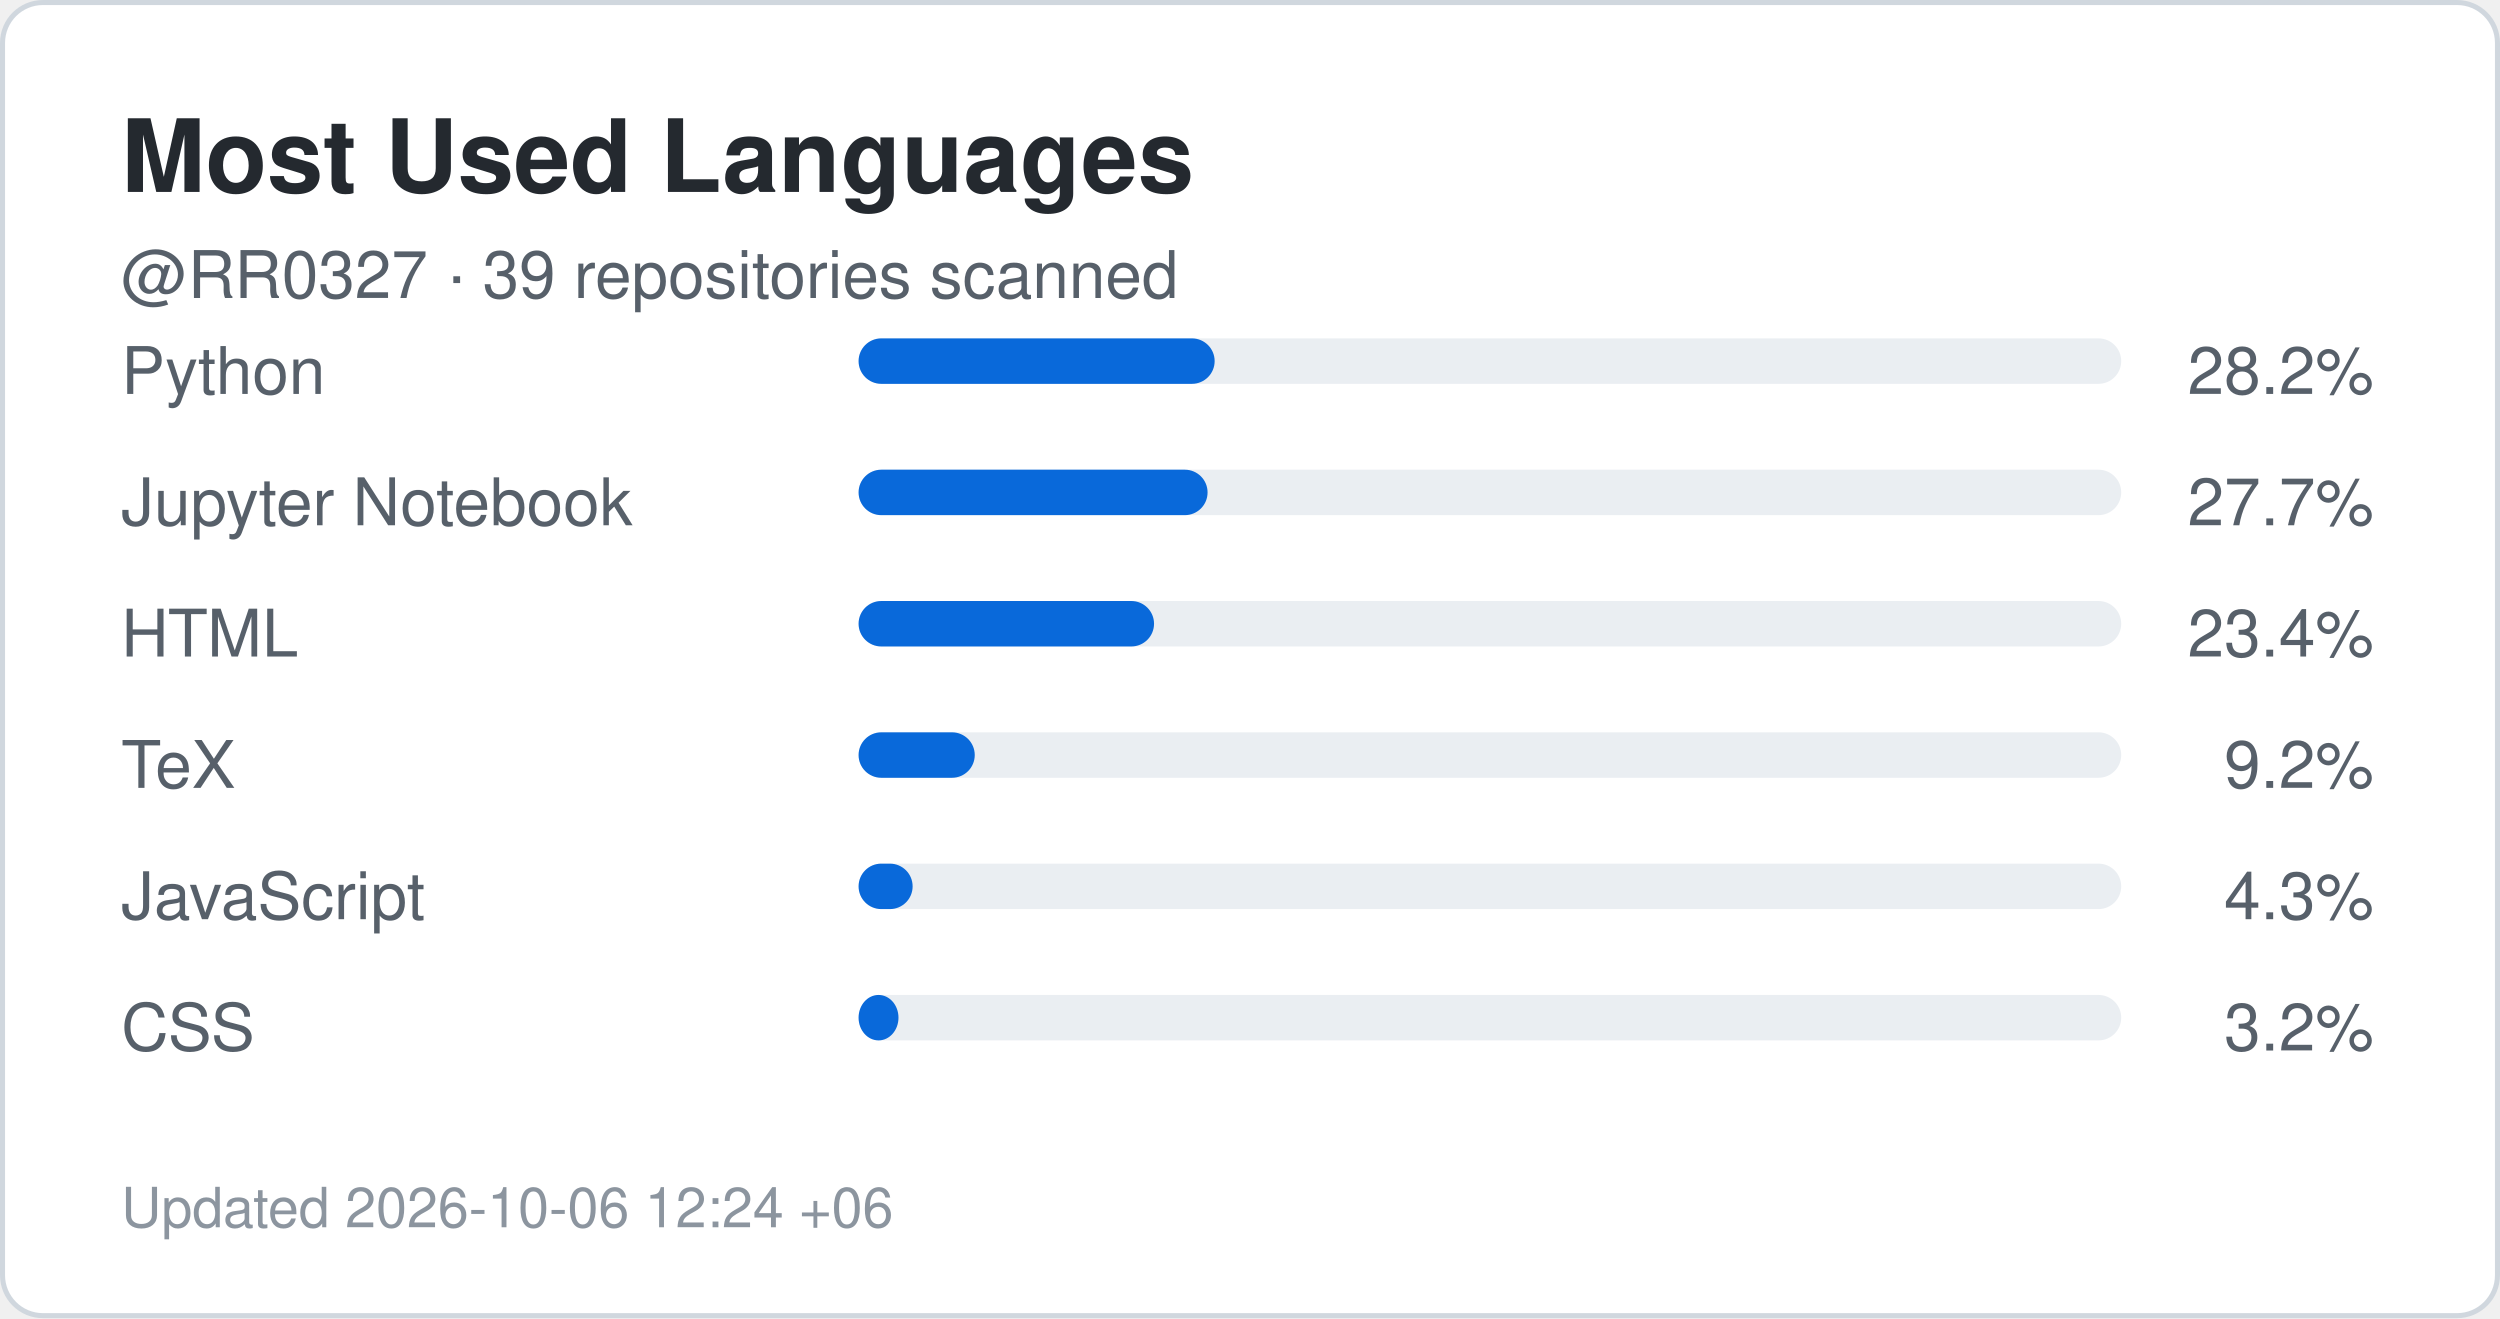
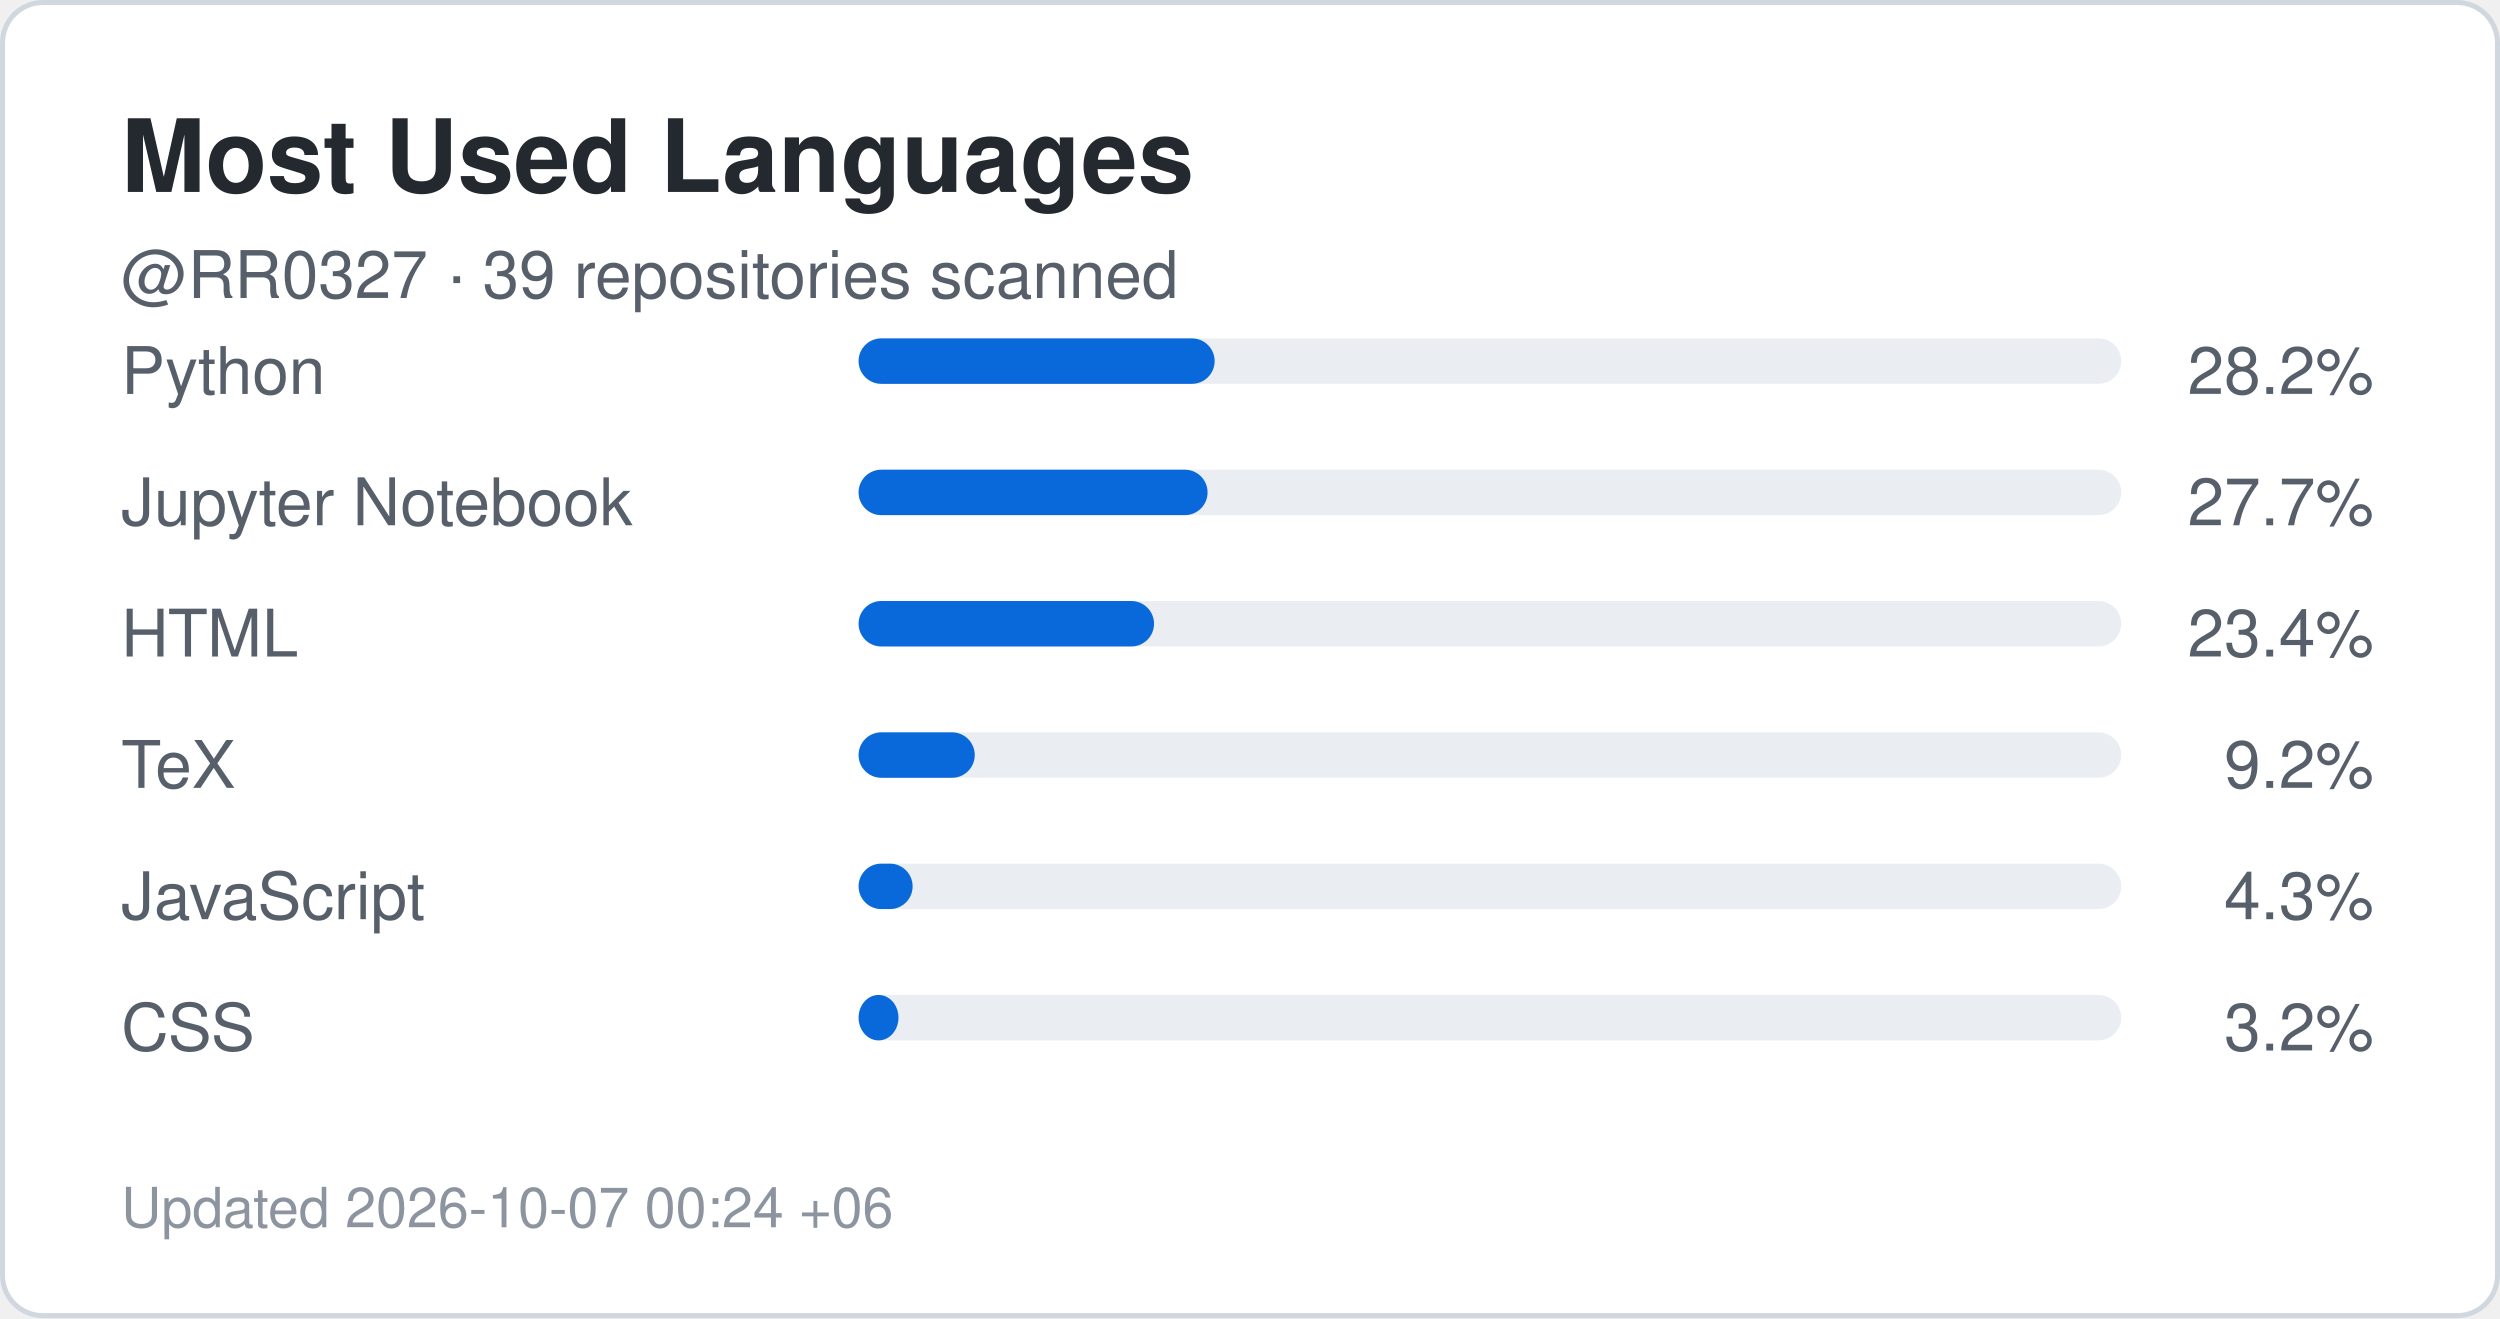
<svg xmlns="http://www.w3.org/2000/svg" width="495" height="261" viewBox="0 0 495 261" role="img" aria-label="Top languages for RR0327">
  <rect x="0.5" y="0.5" width="494" height="260" rx="8" fill="#ffffff" stroke="#d0d7de" />
  <style>
    .title {
      font: 700 20px -apple-system,BlinkMacSystemFont,"Segoe UI",Helvetica,Arial,sans-serif;
      fill: #24292f;
    }
    .label {
      font: 500 13px -apple-system,BlinkMacSystemFont,"Segoe UI",Helvetica,Arial,sans-serif;
      fill: #57606a;
    }
    .value {
      font: 700 22px -apple-system,BlinkMacSystemFont,"Segoe UI",Helvetica,Arial,sans-serif;
      fill: #0969da;
    }
    .small {
      font: 400 11px -apple-system,BlinkMacSystemFont,"Segoe UI",Helvetica,Arial,sans-serif;
      fill: #8c959f;
    }
  </style>
  <text x="24" y="38" class="title">Most Used Languages</text>
  <text x="24" y="59" class="label">
    @RR0327 · 39 repositories scanned
  </text>
  <text x="24" y="78" class="label">Python</text>
  <rect x="170" y="67" width="250" height="9" rx="4.5" fill="#eaeef2" />
  <rect x="170" y="67" width="70.5" height="9" rx="4.5" fill="#0969da" />
  <text x="470" y="78" text-anchor="end" class="label">
    28.2%
  </text>
  <text x="24" y="104" class="label">Jupyter Notebook</text>
  <rect x="170" y="93" width="250" height="9" rx="4.5" fill="#eaeef2" />
  <rect x="170" y="93" width="69.1" height="9" rx="4.5" fill="#0969da" />
  <text x="470" y="104" text-anchor="end" class="label">
    27.7%
  </text>
  <text x="24" y="130" class="label">HTML</text>
  <rect x="170" y="119" width="250" height="9" rx="4.5" fill="#eaeef2" />
  <rect x="170" y="119" width="58.5" height="9" rx="4.5" fill="#0969da" />
  <text x="470" y="130" text-anchor="end" class="label">
    23.4%
  </text>
  <text x="24" y="156" class="label">TeX</text>
  <rect x="170" y="145" width="250" height="9" rx="4.5" fill="#eaeef2" />
  <rect x="170" y="145" width="23.0" height="9" rx="4.5" fill="#0969da" />
  <text x="470" y="156" text-anchor="end" class="label">
    9.2%
  </text>
  <text x="24" y="182" class="label">JavaScript</text>
  <rect x="170" y="171" width="250" height="9" rx="4.5" fill="#eaeef2" />
  <rect x="170" y="171" width="10.7" height="9" rx="4.5" fill="#0969da" />
  <text x="470" y="182" text-anchor="end" class="label">
    4.3%
  </text>
  <text x="24" y="208" class="label">CSS</text>
  <rect x="170" y="197" width="250" height="9" rx="4.5" fill="#eaeef2" />
  <rect x="170" y="197" width="7.9" height="9" rx="4.5" fill="#0969da" />
  <text x="470" y="208" text-anchor="end" class="label">
    3.2%
  </text>
  <text x="24" y="243" class="small">
-     Updated 2026-10-06 12:24 +06
+     Updated 2026-10-07 00:24 +06
  </text>
</svg>
